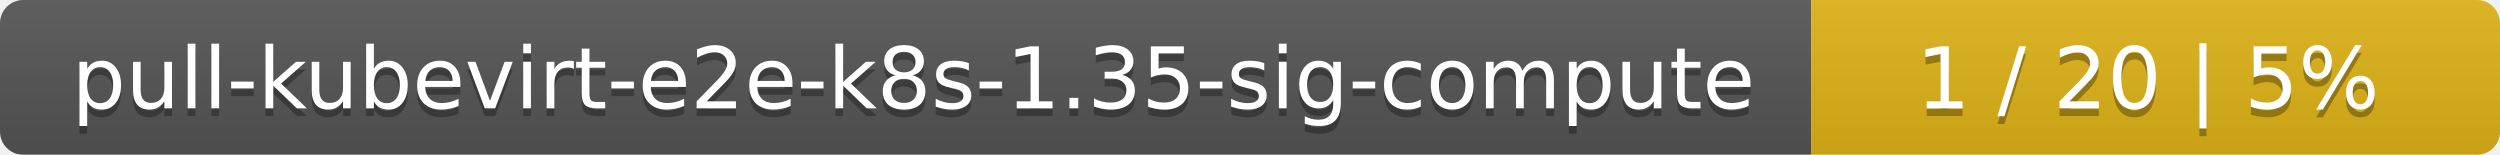
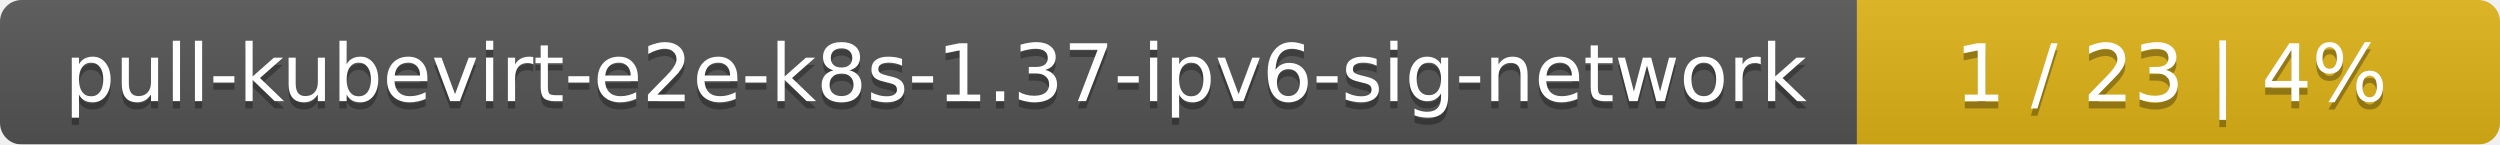
- <svg xmlns="http://www.w3.org/2000/svg" width="323" height="20">
+ <svg xmlns="http://www.w3.org/2000/svg" width="346" height="20">
  <linearGradient id="smooth" x2="0" y2="100%">
    <stop offset="0" stop-color="#bbb" stop-opacity=".1" />
    <stop offset="1" stop-opacity=".1" />
  </linearGradient>
  <mask id="round">
-     <rect width="323" height="20" rx="3" fill="#fff" />
+     <rect width="346" height="20" rx="3" fill="#fff" />
  </mask>
  <g mask="url(#round)">
-     <rect width="234" height="20" fill="#555" />
-     <rect x="234" width="89" height="20" fill="#dfb317" />
-     <rect width="323" height="20" fill="url(#smooth)" />
+     <rect width="257" height="20" fill="#555" />
+     <rect x="257" width="89" height="20" fill="#dfb317" />
+     <rect width="346" height="20" fill="url(#smooth)" />
  </g>
  <g fill="#fff" text-anchor="middle" font-family="DejaVu Sans,Verdana,Geneva,sans-serif" font-size="11">
-     <text x="118" y="15" fill="#010101" fill-opacity=".3">pull-kubevirt-e2e-k8s-1.35-sig-compute</text>
-     <text x="118" y="14">pull-kubevirt-e2e-k8s-1.35-sig-compute</text>
-     <text x="277.5" y="15" fill="#010101" fill-opacity=".3">1 / 20    |    5%</text>
-     <text x="277.5" y="14">1 / 20    |    5%</text>
+     <text x="129.5" y="15" fill="#010101" fill-opacity=".3">pull-kubevirt-e2e-k8s-1.37-ipv6-sig-network</text>
+     <text x="129.5" y="14">pull-kubevirt-e2e-k8s-1.37-ipv6-sig-network</text>
+     <text x="300.5" y="15" fill="#010101" fill-opacity=".3">1 / 23    |    4%</text>
+     <text x="300.5" y="14">1 / 23    |    4%</text>
  </g>
</svg>
